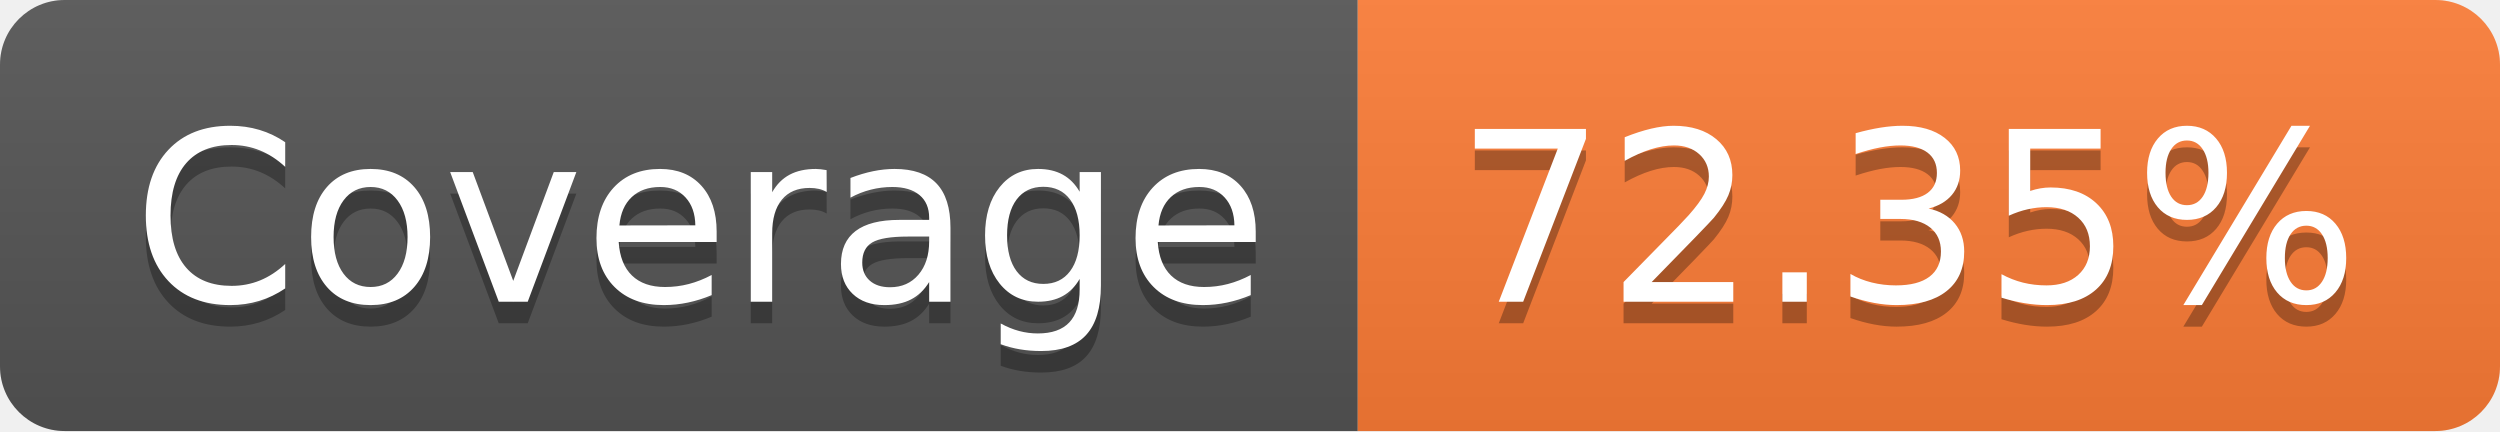
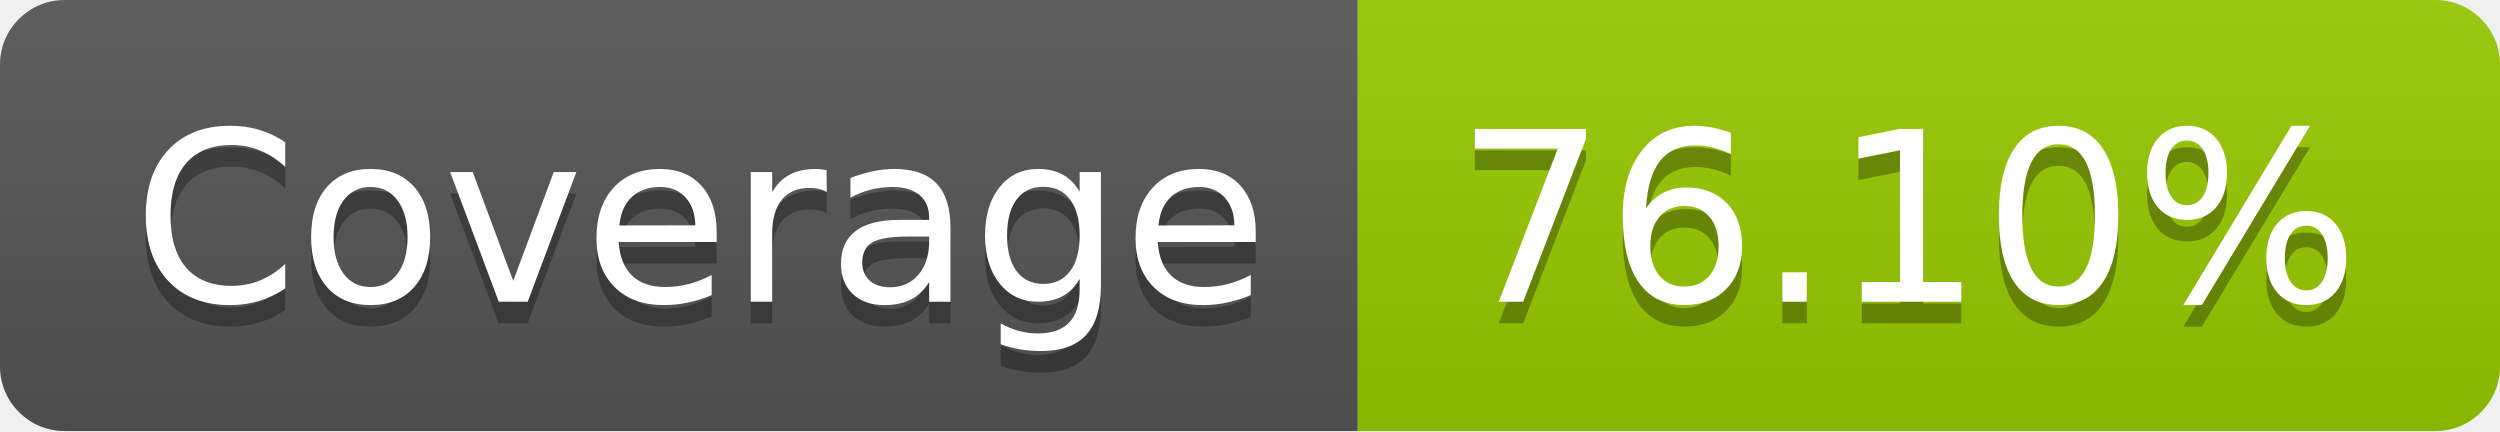
- <svg xmlns="http://www.w3.org/2000/svg" width="116" height="20" role="img" aria-label="Coverage: 72.35%">
+ <svg xmlns="http://www.w3.org/2000/svg" width="116" height="20" role="img" aria-label="Coverage: 76.10%">
  <linearGradient id="s" x2="0" y2="100%">
    <stop offset="0" stop-color="#bbb" stop-opacity=".1" />
    <stop offset="1" stop-opacity=".1" />
  </linearGradient>
  <clipPath id="r">
    <rect width="116" height="20" rx="3" fill="#fff" />
  </clipPath>
  <g clip-path="url(#r)">
    <rect width="63" height="20" fill="#555" />
-     <rect x="63" width="53" height="20" fill="#fe7d37" />
+     <rect x="63" width="53" height="20" fill="#97ca00" />
    <rect width="116" height="20" fill="url(#s)" />
  </g>
  <g fill="#fff" text-anchor="middle" font-family="Verdana,Geneva,DejaVu Sans,sans-serif" text-rendering="geometricPrecision" font-size="110">
    <text aria-hidden="true" x="325" y="150" fill="#010101" fill-opacity=".3" transform="scale(.1)" textLength="530">Coverage</text>
    <text x="325" y="140" transform="scale(.1)" fill="#fff" textLength="530">Coverage</text>
-     <text aria-hidden="true" x="885" y="150" fill="#010101" fill-opacity=".3" transform="scale(.1)" textLength="430">72.35%</text>
-     <text x="885" y="140" transform="scale(.1)" fill="#fff" textLength="430">72.35%</text>
+     <text aria-hidden="true" x="885" y="150" fill="#010101" fill-opacity=".3" transform="scale(.1)" textLength="430">76.10%</text>
+     <text x="885" y="140" transform="scale(.1)" fill="#fff" textLength="430">76.10%</text>
  </g>
</svg>
